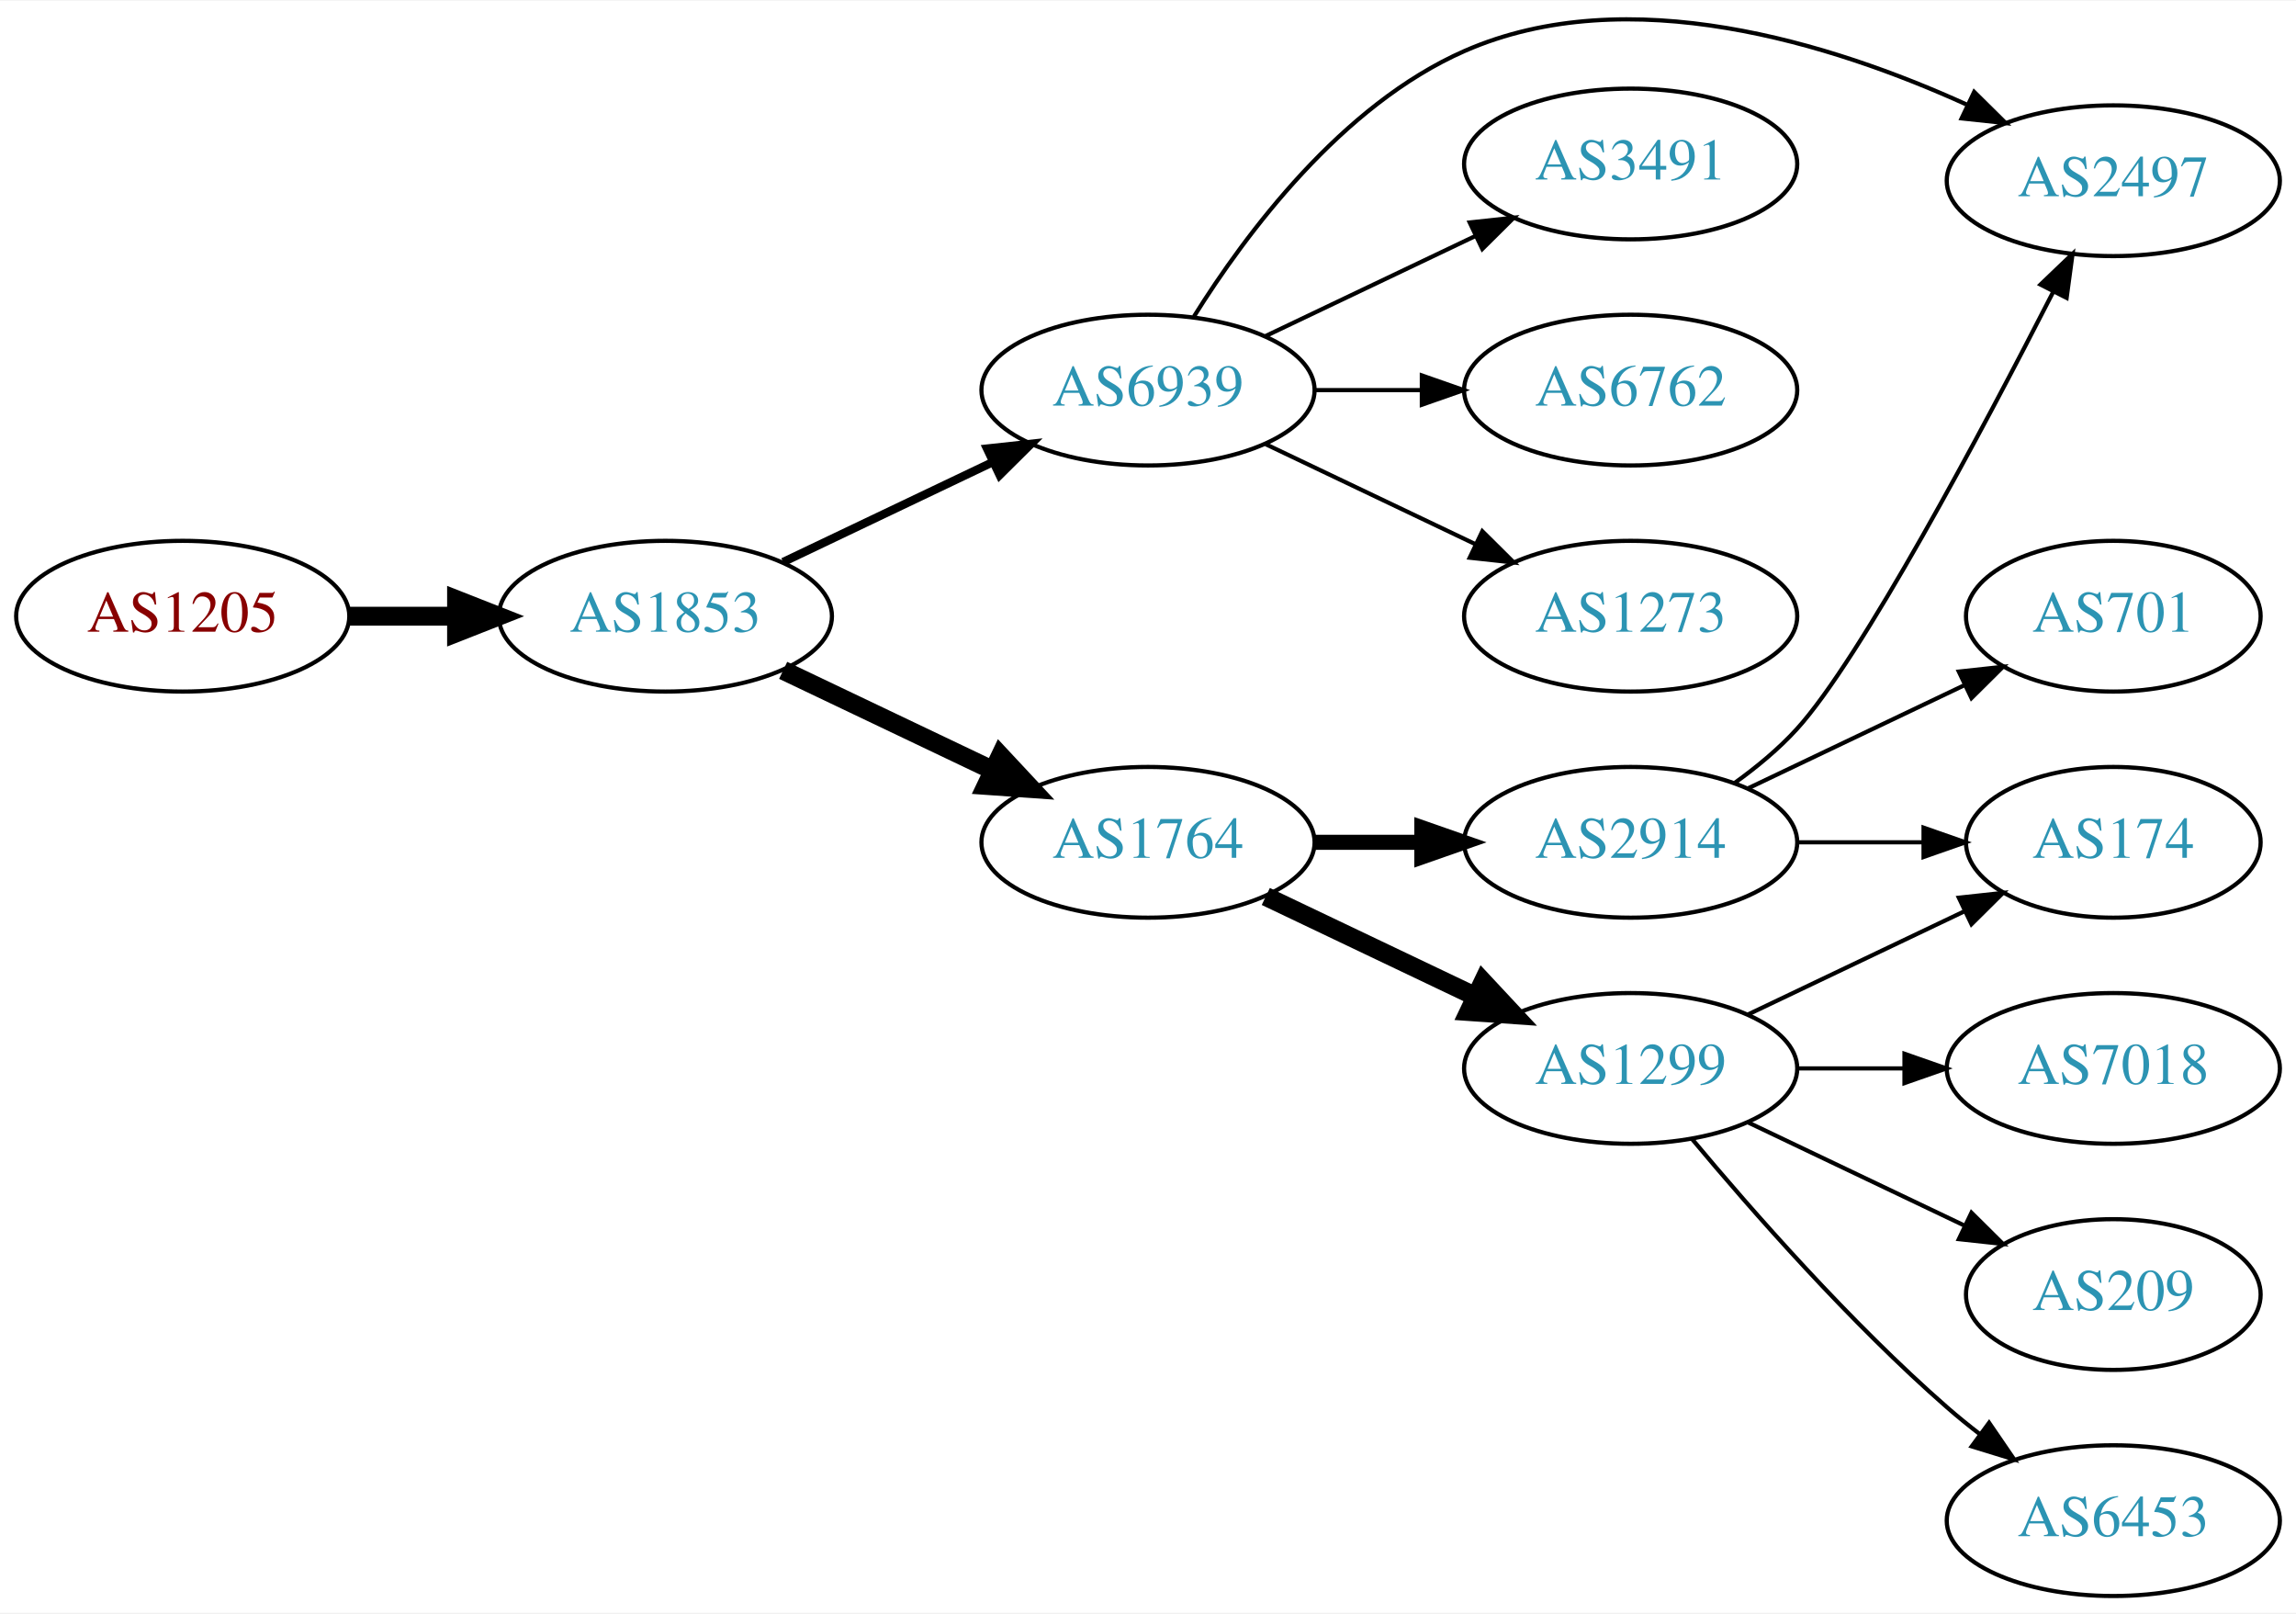
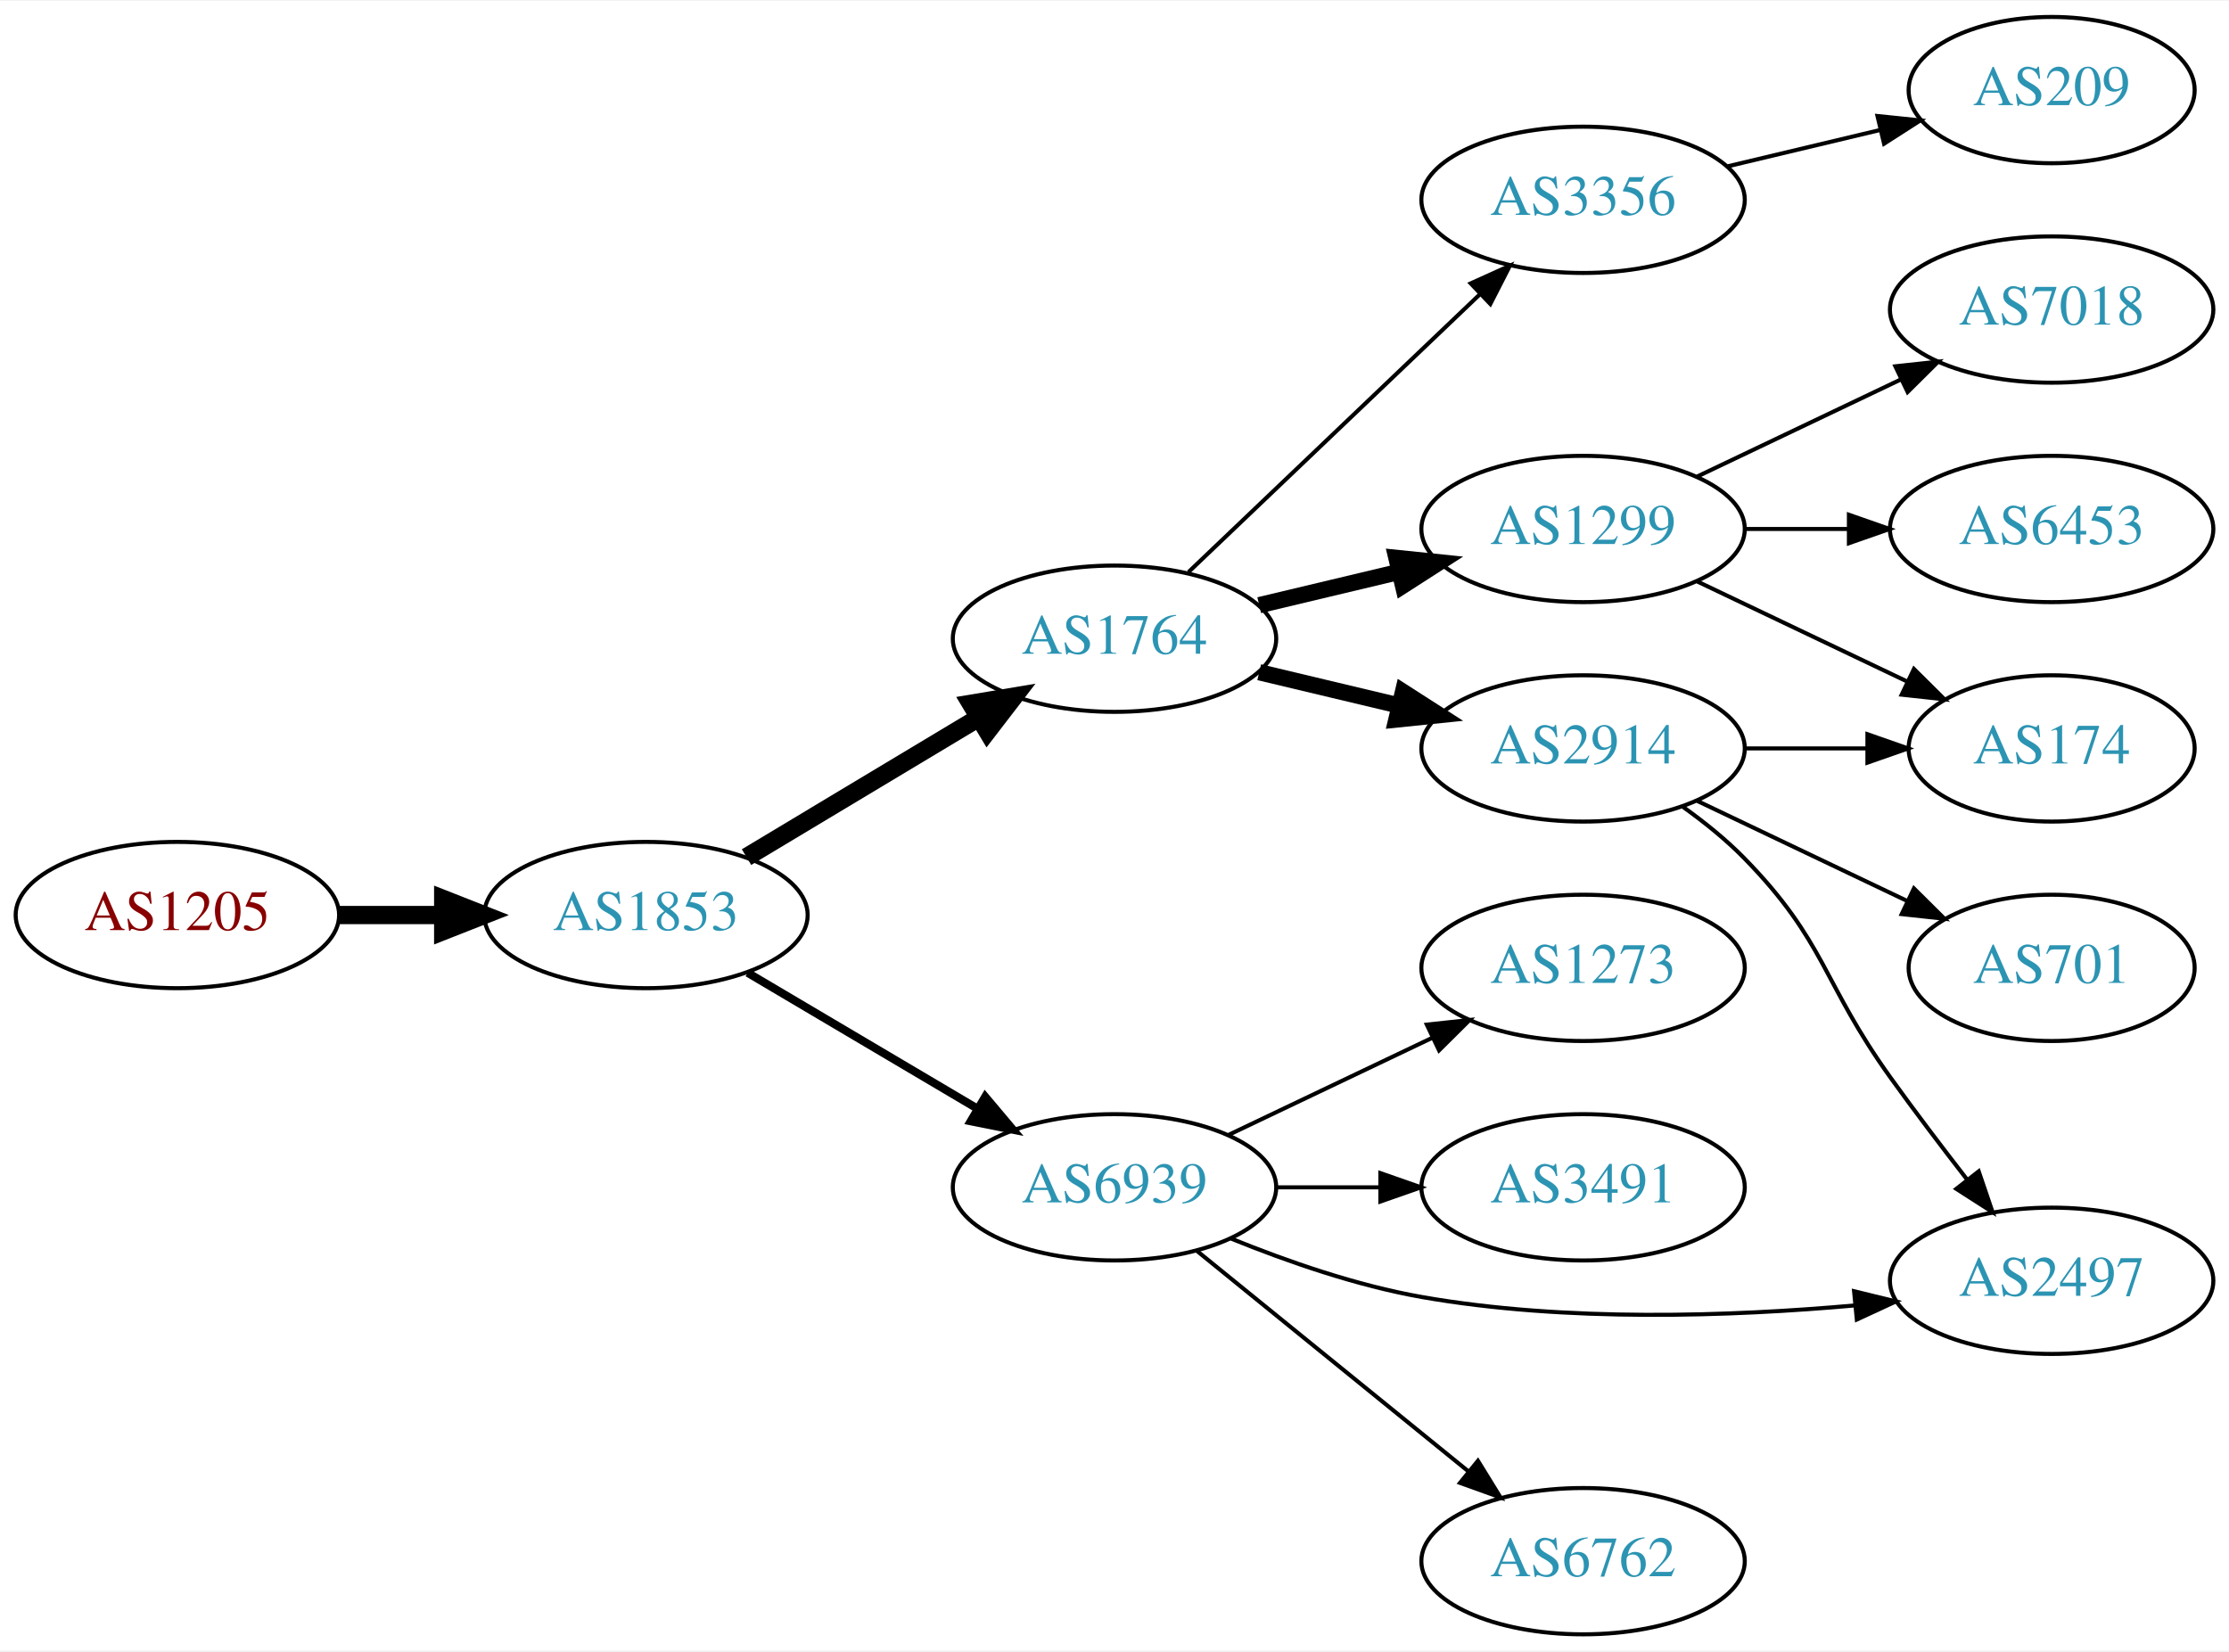
- <svg xmlns="http://www.w3.org/2000/svg" xmlns:xlink="http://www.w3.org/1999/xlink" width="548pt" height="385pt" viewBox="0.00 0.00 548.46 385.01">
-   <g id="graph0" class="graph" transform="scale(1 1) rotate(0) translate(4 381.006)">
-     <polygon fill="white" stroke="none" points="-4,4 -4,-381.006 544.465,-381.006 544.465,4 -4,4" />
+ <svg xmlns="http://www.w3.org/2000/svg" xmlns:xlink="http://www.w3.org/1999/xlink" width="548pt" height="406pt" viewBox="0.00 0.00 548.46 406.00">
+   <g id="graph0" class="graph" transform="scale(1 1) rotate(0) translate(4 402)">
+     <polygon fill="white" stroke="none" points="-4,4 -4,-402 544.465,-402 544.465,4 -4,4" />
    <g id="node1" class="node">
      <g id="a_node1">
        <a xlink:href="/asn/1205" xlink:title="AS1205 ~ University Linz [AT]">
-           <ellipse fill="#ffffff" stroke="black" cx="39.647" cy="-234" rx="39.794" ry="18" />
-           <text text-anchor="middle" x="39.647" y="-230.3" font-family="Times,serif" font-size="14.00" fill="#880000">AS1205</text>
+           <ellipse fill="#ffffff" stroke="black" cx="39.647" cy="-177" rx="39.794" ry="18" />
+           <text text-anchor="middle" x="39.647" y="-173.3" font-family="Times,serif" font-size="14.00" fill="#880000">AS1205</text>
        </a>
      </g>
    </g>
    <g id="node2" class="node">
      <g id="a_node2">
        <a xlink:href="/asn/1853" xlink:title="AS1853 ~ ACOnet Backbone [AT]">
-           <ellipse fill="#ffffff" stroke="black" cx="154.939" cy="-234" rx="39.794" ry="18" />
-           <text text-anchor="middle" x="154.939" y="-230.3" font-family="Times,serif" font-size="14.00" fill="#2c94b3">AS1853</text>
+           <ellipse fill="#ffffff" stroke="black" cx="154.939" cy="-177" rx="39.794" ry="18" />
+           <text text-anchor="middle" x="154.939" y="-173.3" font-family="Times,serif" font-size="14.00" fill="#2c94b3">AS1853</text>
        </a>
      </g>
    </g>
    <g id="edge1" class="edge">
-       <path fill="none" stroke="black" stroke-width="4.5" d="M79.319,-234C87.522,-234 96.286,-234 104.818,-234" />
-       <polygon fill="black" stroke="black" stroke-width="4.5" points="105.057,-237.938 115.057,-234 105.057,-230.063 105.057,-237.938" />
+       <path fill="none" stroke="black" stroke-width="4.5" d="M79.319,-177C87.522,-177 96.286,-177 104.818,-177" />
+       <polygon fill="black" stroke="black" stroke-width="4.5" points="105.057,-180.938 115.057,-177 105.057,-173.063 105.057,-180.938" />
    </g>
    <g id="node3" class="node">
      <g id="a_node3">
        <a xlink:href="/asn/1764" xlink:title="AS1764 ~ NEXTLAYER-AS [AT]">
-           <ellipse fill="#ffffff" stroke="black" cx="270.232" cy="-180" rx="39.794" ry="18" />
-           <text text-anchor="middle" x="270.232" y="-176.3" font-family="Times,serif" font-size="14.00" fill="#2c94b3">AS1764</text>
+           <ellipse fill="#ffffff" stroke="black" cx="270.232" cy="-245" rx="39.794" ry="18" />
+           <text text-anchor="middle" x="270.232" y="-241.3" font-family="Times,serif" font-size="14.00" fill="#2c94b3">AS1764</text>
        </a>
      </g>
    </g>
    <g id="edge2" class="edge">
-       <path fill="none" stroke="black" stroke-width="4.5" d="M183.076,-221.066C198.07,-213.919 216.891,-204.948 233.114,-197.215" />
-       <polygon fill="black" stroke="black" stroke-width="4.5" points="234.985,-200.686 242.317,-192.829 231.596,-193.577 234.985,-200.686" />
+       <path fill="none" stroke="black" stroke-width="4.5" d="M179.689,-191.255C196.306,-201.229 218.702,-214.671 236.939,-225.617" />
+       <polygon fill="black" stroke="black" stroke-width="4.5" points="234.913,-228.993 245.514,-230.764 238.966,-222.241 234.913,-228.993" />
    </g>
    <g id="node4" class="node">
      <g id="a_node4">
        <a xlink:href="/asn/6939" xlink:title="AS6939 ~ Hurricane Electric LLC [US]">
-           <ellipse fill="#ffffff" stroke="black" cx="270.232" cy="-288" rx="39.794" ry="18" />
-           <text text-anchor="middle" x="270.232" y="-284.3" font-family="Times,serif" font-size="14.00" fill="#2c94b3">AS6939</text>
+           <ellipse fill="#ffffff" stroke="black" cx="270.232" cy="-110" rx="39.794" ry="18" />
+           <text text-anchor="middle" x="270.232" y="-106.3" font-family="Times,serif" font-size="14.00" fill="#2c94b3">AS6939</text>
        </a>
      </g>
    </g>
    <g id="edge3" class="edge">
-       <path fill="none" stroke="black" stroke-width="2" d="M183.076,-246.934C198.07,-254.081 216.891,-263.052 233.114,-270.785" />
-       <polygon fill="black" stroke="black" stroke-width="2" points="231.784,-274.028 242.317,-275.171 234.796,-267.709 231.784,-274.028" />
+       <path fill="none" stroke="black" stroke-width="2" d="M179.966,-162.791C196.338,-153.109 218.225,-140.165 236.229,-129.518" />
+       <polygon fill="black" stroke="black" stroke-width="2" points="238.415,-132.292 245.241,-124.188 234.851,-126.266 238.415,-132.292" />
    </g>
    <g id="node5" class="node">
      <g id="a_node5">
        <a xlink:href="/asn/2914" xlink:title="AS2914 ~ NTT America, Inc. [US]">
-           <ellipse fill="#ffffff" stroke="black" cx="385.525" cy="-180" rx="39.794" ry="18" />
-           <text text-anchor="middle" x="385.525" y="-176.3" font-family="Times,serif" font-size="14.00" fill="#2c94b3">AS2914</text>
+           <ellipse fill="#ffffff" stroke="black" cx="385.525" cy="-218" rx="39.794" ry="18" />
+           <text text-anchor="middle" x="385.525" y="-214.3" font-family="Times,serif" font-size="14.00" fill="#2c94b3">AS2914</text>
        </a>
      </g>
    </g>
    <g id="edge4" class="edge">
-       <path fill="none" stroke="black" stroke-width="3.6" d="M309.905,-180C318.108,-180 326.872,-180 335.404,-180" />
-       <polygon fill="black" stroke="black" stroke-width="3.6" points="335.643,-183.5 345.643,-180 335.643,-176.5 335.643,-183.5" />
+       <path fill="none" stroke="black" stroke-width="4" d="M305.84,-236.752C316.711,-234.162 328.865,-231.265 340.308,-228.538" />
+       <polygon fill="black" stroke="black" stroke-width="4" points="341.214,-231.92 350.13,-226.197 339.591,-225.111 341.214,-231.92" />
    </g>
    <g id="node6" class="node">
      <g id="a_node6">
        <a xlink:href="/asn/1299" xlink:title="AS1299 ~ Telia Carrier [EU]">
-           <ellipse fill="#ffffff" stroke="black" cx="385.525" cy="-126" rx="39.794" ry="18" />
-           <text text-anchor="middle" x="385.525" y="-122.3" font-family="Times,serif" font-size="14.00" fill="#2c94b3">AS1299</text>
+           <ellipse fill="#ffffff" stroke="black" cx="385.525" cy="-272" rx="39.794" ry="18" />
+           <text text-anchor="middle" x="385.525" y="-268.3" font-family="Times,serif" font-size="14.00" fill="#2c94b3">AS1299</text>
        </a>
      </g>
    </g>
    <g id="edge5" class="edge">
-       <path fill="none" stroke="black" stroke-width="4.5" d="M298.369,-167.066C313.363,-159.919 332.184,-150.948 348.407,-143.215" />
-       <polygon fill="black" stroke="black" stroke-width="4.5" points="350.277,-146.686 357.61,-138.829 346.889,-139.577 350.277,-146.686" />
+       <path fill="none" stroke="black" stroke-width="4" d="M305.84,-253.248C316.711,-255.838 328.865,-258.735 340.308,-261.462" />
+       <polygon fill="black" stroke="black" stroke-width="4" points="339.591,-264.889 350.13,-263.803 341.214,-258.08 339.591,-264.889" />
    </g>
    <g id="node7" class="node">
      <g id="a_node7">
+         <a xlink:href="/asn/3356" xlink:title="AS3356 ~ Level 3 Parent, LLC [US]">
+           <ellipse fill="#ffffff" stroke="black" cx="385.525" cy="-353" rx="39.794" ry="18" />
+           <text text-anchor="middle" x="385.525" y="-349.3" font-family="Times,serif" font-size="14.00" fill="#2c94b3">AS3356</text>
+         </a>
+       </g>
+     </g>
+     <g id="edge6" class="edge">
+       <path fill="none" stroke="black" d="M288.439,-261.403C307.514,-279.587 338.435,-309.063 360.032,-329.651" />
+       <polygon fill="black" stroke="black" points="357.875,-332.43 367.528,-336.797 362.705,-327.363 357.875,-332.43" />
+     </g>
+     <g id="node10" class="node">
+       <g id="a_node10">
        <a xlink:href="/asn/2497" xlink:title="AS2497 ~ Internet Initiative Japan Inc. [JP]">
-           <ellipse fill="#ffffff" stroke="black" cx="500.818" cy="-338" rx="39.794" ry="18" />
-           <text text-anchor="middle" x="500.818" y="-334.3" font-family="Times,serif" font-size="14.00" fill="#2c94b3">AS2497</text>
-         </a>
-       </g>
-     </g>
-     <g id="edge14" class="edge">
-       <path fill="none" stroke="black" d="M281.199,-305.562C293.502,-325.249 316.454,-356.103 345.879,-369 384.912,-386.109 433.678,-370.763 465.734,-356.219" />
-       <polygon fill="black" stroke="black" points="467.582,-359.216 475.117,-351.768 464.582,-352.892 467.582,-359.216" />
+           <ellipse fill="#ffffff" stroke="black" cx="500.818" cy="-87" rx="39.794" ry="18" />
+           <text text-anchor="middle" x="500.818" y="-83.3" font-family="Times,serif" font-size="14.00" fill="#2c94b3">AS2497</text>
+         </a>
+       </g>
+     </g>
+     <g id="edge11" class="edge">
+       <path fill="none" stroke="black" d="M298.957,-97.369C312.75,-91.764 329.861,-85.808 345.879,-83 381.249,-76.8 421.88,-78.207 452.515,-80.945" />
+       <polygon fill="black" stroke="black" points="452.207,-84.432 462.499,-81.916 452.885,-77.465 452.207,-84.432" />
+     </g>
+     <g id="node11" class="node">
+       <g id="a_node11">
+         <a xlink:href="/asn/1273" xlink:title="AS1273 ~ Vodafone Group PLC [EU]">
+           <ellipse fill="#ffffff" stroke="black" cx="385.525" cy="-164" rx="39.794" ry="18" />
+           <text text-anchor="middle" x="385.525" y="-160.3" font-family="Times,serif" font-size="14.00" fill="#2c94b3">AS1273</text>
+         </a>
+       </g>
+     </g>
+     <g id="edge10" class="edge">
+       <path fill="none" stroke="black" d="M298.369,-122.934C313.363,-130.081 332.184,-139.052 348.407,-146.785" />
+       <polygon fill="black" stroke="black" points="347.077,-150.028 357.61,-151.171 350.089,-143.709 347.077,-150.028" />
+     </g>
+     <g id="node12" class="node">
+       <g id="a_node12">
+         <a xlink:href="/asn/3491" xlink:title="AS3491 ~ PCCW Global, Inc. [US]">
+           <ellipse fill="#ffffff" stroke="black" cx="385.525" cy="-110" rx="39.794" ry="18" />
+           <text text-anchor="middle" x="385.525" y="-106.3" font-family="Times,serif" font-size="14.00" fill="#2c94b3">AS3491</text>
+         </a>
+       </g>
+     </g>
+     <g id="edge12" class="edge">
+       <path fill="none" stroke="black" d="M309.905,-110C318.108,-110 326.872,-110 335.404,-110" />
+       <polygon fill="black" stroke="black" points="335.643,-113.5 345.643,-110 335.643,-106.5 335.643,-113.5" />
    </g>
    <g id="node13" class="node">
      <g id="a_node13">
-         <a xlink:href="/asn/3491" xlink:title="AS3491 ~ PCCW Global, Inc. [US]">
-           <ellipse fill="#ffffff" stroke="black" cx="385.525" cy="-342" rx="39.794" ry="18" />
-           <text text-anchor="middle" x="385.525" y="-338.3" font-family="Times,serif" font-size="14.00" fill="#2c94b3">AS3491</text>
+         <a xlink:href="/asn/6762" xlink:title="AS6762 ~ TELECOM ITALIA SPARKLE S.p.A. [IT]">
+           <ellipse fill="#ffffff" stroke="black" cx="385.525" cy="-18" rx="39.794" ry="18" />
+           <text text-anchor="middle" x="385.525" y="-14.3" font-family="Times,serif" font-size="14.00" fill="#2c94b3">AS6762</text>
        </a>
      </g>
    </g>
    <g id="edge13" class="edge">
-       <path fill="none" stroke="black" d="M298.369,-300.934C313.363,-308.081 332.184,-317.052 348.407,-324.785" />
-       <polygon fill="black" stroke="black" points="347.077,-328.028 357.61,-329.171 350.089,-321.709 347.077,-328.028" />
+       <path fill="none" stroke="black" d="M290.451,-94.394C308.843,-79.458 336.762,-56.786 357.413,-40.017" />
+       <polygon fill="black" stroke="black" points="359.656,-42.704 365.212,-33.683 355.243,-37.27 359.656,-42.704" />
+     </g>
+     <g id="node8" class="node">
+       <g id="a_node8">
+         <a xlink:href="/asn/174" xlink:title="AS174 ~ Cogent Communications [US]">
+           <ellipse fill="#ffffff" stroke="black" cx="500.818" cy="-218" rx="35.194" ry="18" />
+           <text text-anchor="middle" x="500.818" y="-214.3" font-family="Times,serif" font-size="14.00" fill="#2c94b3">AS174</text>
+         </a>
+       </g>
+     </g>
+     <g id="edge7" class="edge">
+       <path fill="none" stroke="black" d="M425.198,-218C434.903,-218 445.394,-218 455.357,-218" />
+       <polygon fill="black" stroke="black" points="455.493,-221.5 465.493,-218 455.493,-214.5 455.493,-221.5" />
+     </g>
+     <g id="node9" class="node">
+       <g id="a_node9">
+         <a xlink:href="/asn/701" xlink:title="AS701 ~ UUNET [US]">
+           <ellipse fill="#ffffff" stroke="black" cx="500.818" cy="-164" rx="35.194" ry="18" />
+           <text text-anchor="middle" x="500.818" y="-160.3" font-family="Times,serif" font-size="14.00" fill="#2c94b3">AS701</text>
+         </a>
+       </g>
+     </g>
+     <g id="edge8" class="edge">
+       <path fill="none" stroke="black" d="M413.662,-205.066C429.094,-197.71 448.579,-188.423 465.114,-180.541" />
+       <polygon fill="black" stroke="black" points="466.935,-183.551 474.456,-176.089 463.923,-177.232 466.935,-183.551" />
+     </g>
+     <g id="edge9" class="edge">
+       <path fill="none" stroke="black" d="M410.119,-203.611C415.375,-199.852 420.707,-195.563 425.172,-191 445.344,-170.383 444.342,-160.425 461.172,-137 467.158,-128.668 473.928,-119.751 480.11,-111.788" />
+       <polygon fill="black" stroke="black" points="482.876,-113.933 486.282,-103.901 477.363,-109.619 482.876,-113.933" />
+     </g>
+     <g id="edge15" class="edge">
+       <path fill="none" stroke="black" d="M413.662,-259.066C429.094,-251.71 448.579,-242.423 465.114,-234.541" />
+       <polygon fill="black" stroke="black" points="466.935,-237.551 474.456,-230.089 463.923,-231.232 466.935,-237.551" />
    </g>
    <g id="node14" class="node">
      <g id="a_node14">
-         <a xlink:href="/asn/6762" xlink:title="AS6762 ~ TELECOM ITALIA SPARKLE S.p.A. [IT]">
-           <ellipse fill="#ffffff" stroke="black" cx="385.525" cy="-288" rx="39.794" ry="18" />
-           <text text-anchor="middle" x="385.525" y="-284.3" font-family="Times,serif" font-size="14.00" fill="#2c94b3">AS6762</text>
-         </a>
-       </g>
-     </g>
-     <g id="edge15" class="edge">
-       <path fill="none" stroke="black" d="M309.905,-288C318.108,-288 326.872,-288 335.404,-288" />
-       <polygon fill="black" stroke="black" points="335.643,-291.5 345.643,-288 335.643,-284.5 335.643,-291.5" />
+         <a xlink:href="/asn/6453" xlink:title="AS6453 ~ TATA COMMUNICATIONS (AMERICA) INC [US]">
+           <ellipse fill="#ffffff" stroke="black" cx="500.818" cy="-272" rx="39.794" ry="18" />
+           <text text-anchor="middle" x="500.818" y="-268.3" font-family="Times,serif" font-size="14.00" fill="#2c94b3">AS6453</text>
+         </a>
+       </g>
+     </g>
+     <g id="edge14" class="edge">
+       <path fill="none" stroke="black" d="M425.198,-272C433.401,-272 442.165,-272 450.697,-272" />
+       <polygon fill="black" stroke="black" points="450.936,-275.5 460.936,-272 450.936,-268.5 450.936,-275.5" />
    </g>
    <g id="node15" class="node">
      <g id="a_node15">
-         <a xlink:href="/asn/1273" xlink:title="AS1273 ~ Vodafone Group PLC [EU]">
-           <ellipse fill="#ffffff" stroke="black" cx="385.525" cy="-234" rx="39.794" ry="18" />
-           <text text-anchor="middle" x="385.525" y="-230.3" font-family="Times,serif" font-size="14.00" fill="#2c94b3">AS1273</text>
+         <a xlink:href="/asn/7018" xlink:title="AS7018 ~ AT&amp;T Services, Inc. [US]">
+           <ellipse fill="#ffffff" stroke="black" cx="500.818" cy="-326" rx="39.794" ry="18" />
+           <text text-anchor="middle" x="500.818" y="-322.3" font-family="Times,serif" font-size="14.00" fill="#2c94b3">AS7018</text>
        </a>
      </g>
    </g>
    <g id="edge16" class="edge">
-       <path fill="none" stroke="black" d="M298.369,-275.066C313.363,-267.919 332.184,-258.948 348.407,-251.215" />
-       <polygon fill="black" stroke="black" points="350.089,-254.291 357.61,-246.829 347.077,-247.972 350.089,-254.291" />
-     </g>
-     <g id="edge6" class="edge">
-       <path fill="none" stroke="black" d="M410.355,-194.167C415.601,-197.934 420.87,-202.283 425.172,-207 440.504,-223.81 469.435,-278.197 486.425,-311.376" />
-       <polygon fill="black" stroke="black" points="483.427,-313.201 491.083,-320.525 489.665,-310.025 483.427,-313.201" />
-     </g>
-     <g id="node8" class="node">
-       <g id="a_node8">
-         <a xlink:href="/asn/701" xlink:title="AS701 ~ UUNET [US]">
-           <ellipse fill="#ffffff" stroke="black" cx="500.818" cy="-234" rx="35.194" ry="18" />
-           <text text-anchor="middle" x="500.818" y="-230.3" font-family="Times,serif" font-size="14.00" fill="#2c94b3">AS701</text>
-         </a>
-       </g>
-     </g>
-     <g id="edge7" class="edge">
-       <path fill="none" stroke="black" d="M413.662,-192.934C429.094,-200.29 448.579,-209.577 465.114,-217.459" />
-       <polygon fill="black" stroke="black" points="463.923,-220.768 474.456,-221.911 466.935,-214.449 463.923,-220.768" />
-     </g>
-     <g id="node9" class="node">
-       <g id="a_node9">
-         <a xlink:href="/asn/174" xlink:title="AS174 ~ Cogent Communications [US]">
-           <ellipse fill="#ffffff" stroke="black" cx="500.818" cy="-180" rx="35.194" ry="18" />
-           <text text-anchor="middle" x="500.818" y="-176.3" font-family="Times,serif" font-size="14.00" fill="#2c94b3">AS174</text>
-         </a>
-       </g>
-     </g>
-     <g id="edge8" class="edge">
-       <path fill="none" stroke="black" d="M425.198,-180C434.903,-180 445.394,-180 455.357,-180" />
-       <polygon fill="black" stroke="black" points="455.493,-183.5 465.493,-180 455.493,-176.5 455.493,-183.5" />
-     </g>
-     <g id="edge9" class="edge">
-       <path fill="none" stroke="black" d="M413.662,-138.934C429.094,-146.29 448.579,-155.577 465.114,-163.459" />
-       <polygon fill="black" stroke="black" points="463.923,-166.768 474.456,-167.911 466.935,-160.449 463.923,-166.768" />
-     </g>
-     <g id="node10" class="node">
-       <g id="a_node10">
-         <a xlink:href="/asn/7018" xlink:title="AS7018 ~ ATT-INTERNET4 [US]">
-           <ellipse fill="#ffffff" stroke="black" cx="500.818" cy="-126" rx="39.794" ry="18" />
-           <text text-anchor="middle" x="500.818" y="-122.3" font-family="Times,serif" font-size="14.00" fill="#2c94b3">AS7018</text>
-         </a>
-       </g>
-     </g>
-     <g id="edge10" class="edge">
-       <path fill="none" stroke="black" d="M425.198,-126C433.401,-126 442.165,-126 450.697,-126" />
-       <polygon fill="black" stroke="black" points="450.936,-129.5 460.936,-126 450.936,-122.5 450.936,-129.5" />
-     </g>
-     <g id="node11" class="node">
-       <g id="a_node11">
+       <path fill="none" stroke="black" d="M413.662,-284.934C428.656,-292.081 447.477,-301.052 463.7,-308.785" />
+       <polygon fill="black" stroke="black" points="462.37,-312.028 472.903,-313.171 465.382,-305.709 462.37,-312.028" />
+     </g>
+     <g id="node16" class="node">
+       <g id="a_node16">
        <a xlink:href="/asn/209" xlink:title="AS209 ~ CenturyLink Communications, LLC [US]">
-           <ellipse fill="#ffffff" stroke="black" cx="500.818" cy="-72" rx="35.194" ry="18" />
-           <text text-anchor="middle" x="500.818" y="-68.3" font-family="Times,serif" font-size="14.00" fill="#2c94b3">AS209</text>
-         </a>
-       </g>
-     </g>
-     <g id="edge11" class="edge">
-       <path fill="none" stroke="black" d="M413.662,-113.066C429.094,-105.71 448.579,-96.423 465.114,-88.541" />
-       <polygon fill="black" stroke="black" points="466.935,-91.551 474.456,-84.089 463.923,-85.232 466.935,-91.551" />
-     </g>
-     <g id="node12" class="node">
-       <g id="a_node12">
-         <a xlink:href="/asn/6453" xlink:title="AS6453 ~ TATA COMMUNICATIONS (AMERICA) INC [US]">
-           <ellipse fill="#ffffff" stroke="black" cx="500.818" cy="-18" rx="39.794" ry="18" />
-           <text text-anchor="middle" x="500.818" y="-14.3" font-family="Times,serif" font-size="14.00" fill="#2c94b3">AS6453</text>
-         </a>
-       </g>
-     </g>
-     <g id="edge12" class="edge">
-       <path fill="none" stroke="black" d="M400.155,-109.183C414.438,-92.071 437.984,-65.255 461.172,-45 463.637,-42.846 466.276,-40.706 468.974,-38.628" />
-       <polygon fill="black" stroke="black" points="471.147,-41.375 477.128,-32.63 466.998,-35.736 471.147,-41.375" />
+           <ellipse fill="#ffffff" stroke="black" cx="500.818" cy="-380" rx="35.194" ry="18" />
+           <text text-anchor="middle" x="500.818" y="-376.3" font-family="Times,serif" font-size="14.00" fill="#2c94b3">AS209</text>
+         </a>
+       </g>
+     </g>
+     <g id="edge17" class="edge">
+       <path fill="none" stroke="black" d="M421.133,-361.248C432.927,-364.058 446.232,-367.229 458.499,-370.153" />
+       <polygon fill="black" stroke="black" points="457.965,-373.624 468.504,-372.537 459.588,-366.814 457.965,-373.624" />
    </g>
  </g>
</svg>
